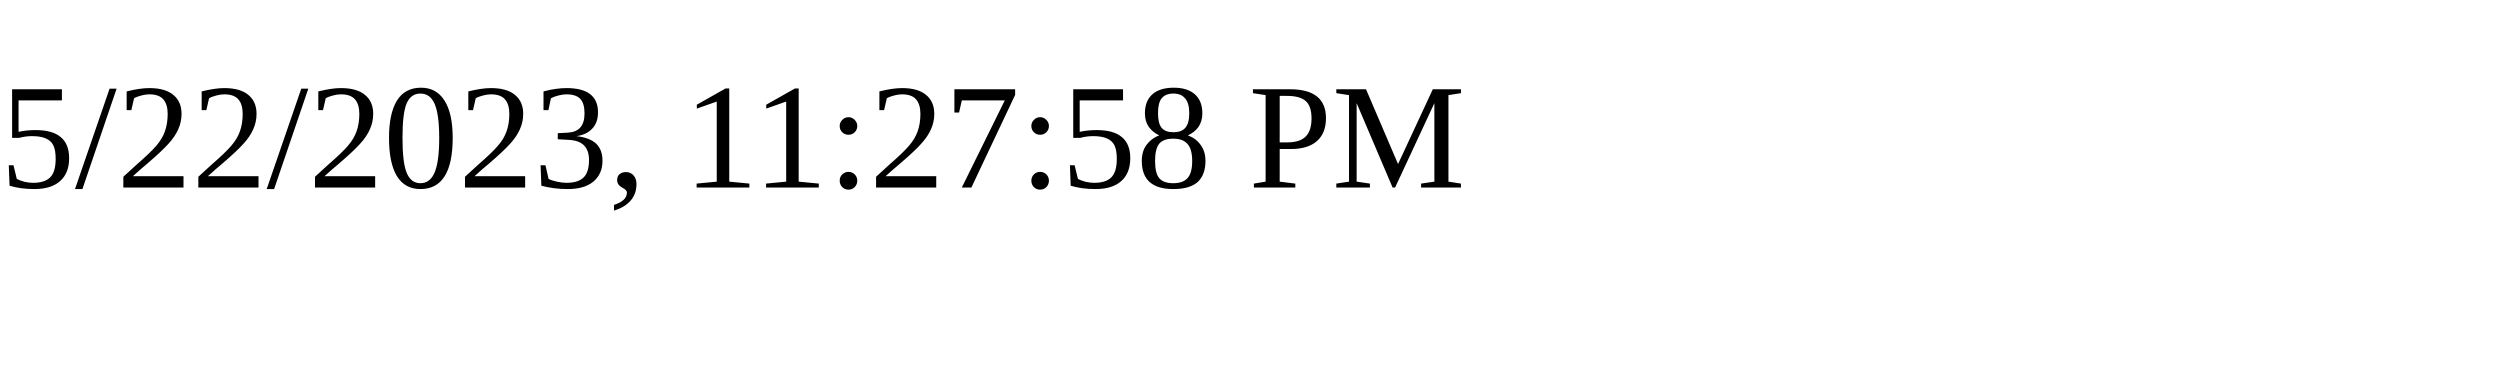
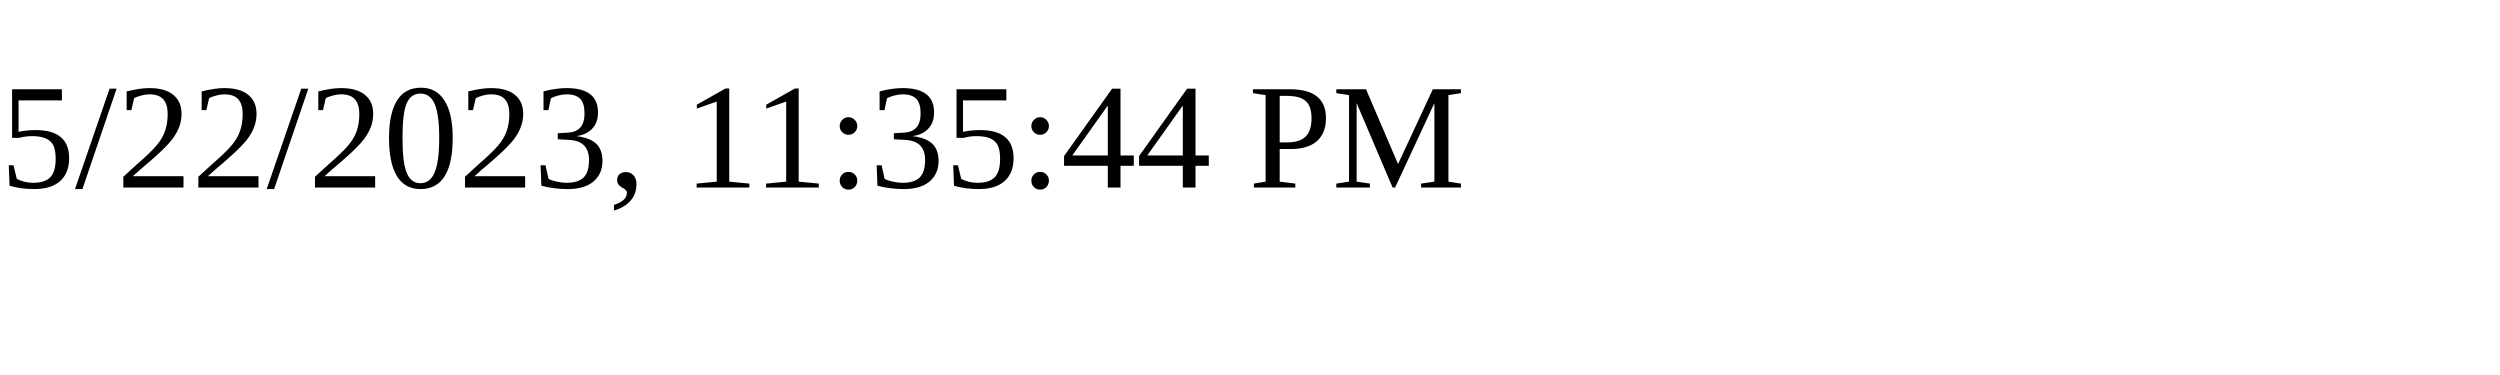
<svg xmlns="http://www.w3.org/2000/svg" height="30" width="200">
-   <text x="0" y="15">5/22/2023, 11:27:58 PM</text>
+   <text x="0" y="15">5/22/2023, 11:35:44 PM</text>
</svg>
